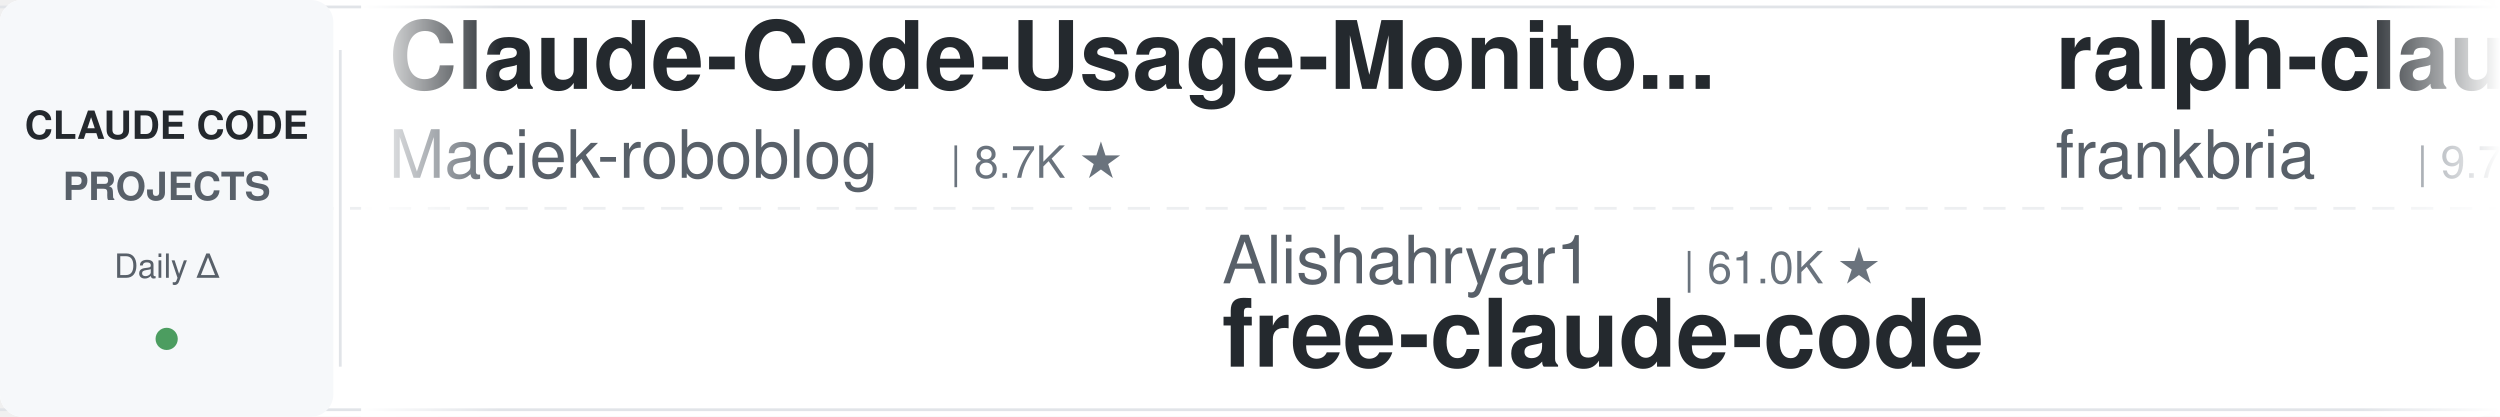
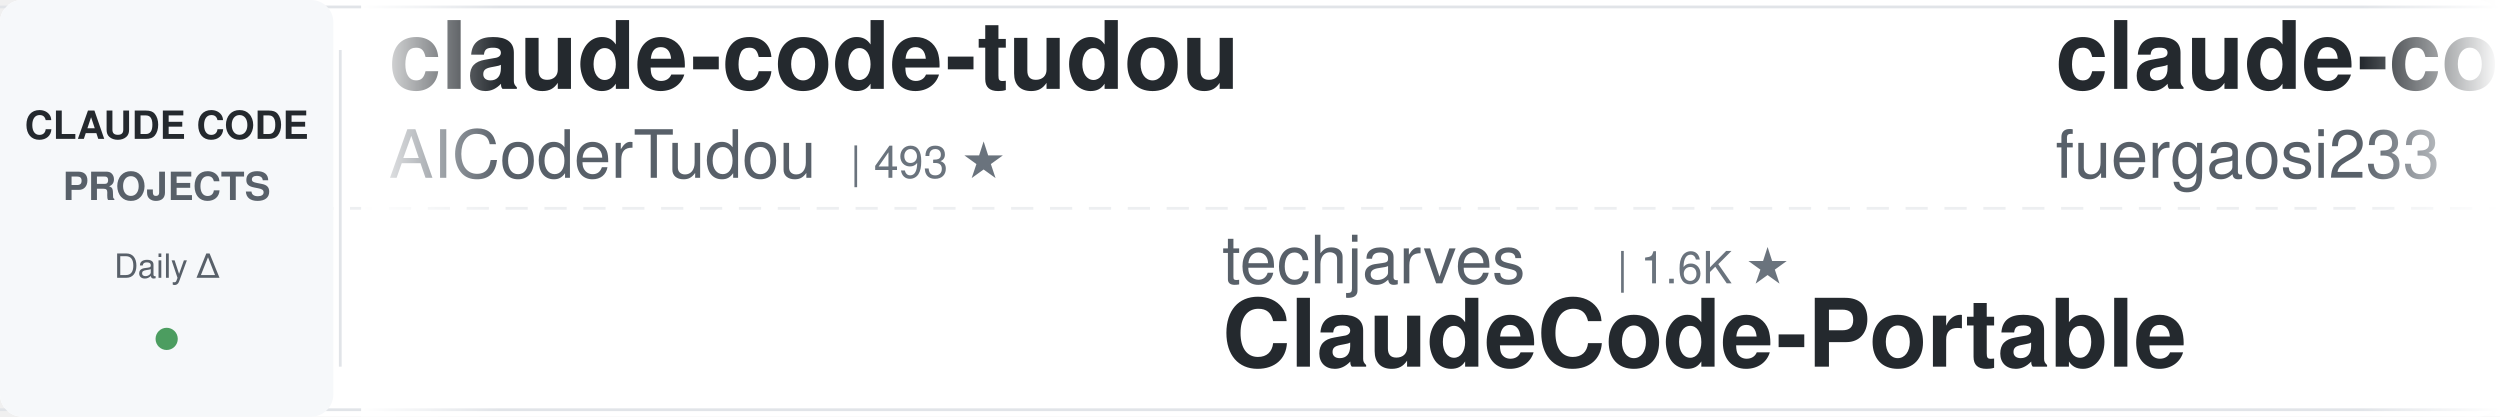
<svg xmlns="http://www.w3.org/2000/svg" width="900" height="150">
  <defs>
    <linearGradient id="leftFade" x1="0%" y1="0%" x2="100%" y2="0%">
      <stop offset="0%" style="stop-color:#ffffff;stop-opacity:1" />
      <stop offset="100%" style="stop-color:#ffffff;stop-opacity:0" />
    </linearGradient>
    <linearGradient id="rightFade" x1="0%" y1="0%" x2="100%" y2="0%">
      <stop offset="0%" style="stop-color:#ffffff;stop-opacity:0" />
      <stop offset="100%" style="stop-color:#ffffff;stop-opacity:1" />
    </linearGradient>
  </defs>
  <rect width="900" height="150" fill="#ffffff" rx="8" />
  <rect x="0" y="2" width="900" height="1" fill="#e1e4e8" />
  <rect x="0" y="147" width="900" height="1" fill="#e1e4e8" />
  <line x1="0" y1="75" x2="900" y2="75" stroke="#e1e4e8" stroke-width="1" stroke-dasharray="8 6" opacity="0.6" />
  <rect x="0" y="0" width="120" height="150" fill="#f6f8fa" rx="8" />
  <text x="60" y="50" font-family="-apple-system, BlinkMacSystemFont, 'Segoe UI', Helvetica, Arial, sans-serif" font-size="14" font-weight="600" fill="#24292e" text-anchor="middle">CLAUDE CODE</text>
  <text x="60" y="72" font-family="-apple-system, BlinkMacSystemFont, 'Segoe UI', Helvetica, Arial, sans-serif" font-size="14" font-weight="600" fill="#586069" text-anchor="middle">PROJECTS</text>
  <text x="60" y="100" font-family="-apple-system, BlinkMacSystemFont, 'Segoe UI', Helvetica, Arial, sans-serif" font-size="12" font-weight="500" fill="#586069" text-anchor="middle">Daily Δ</text>
  <circle cx="60" cy="122" r="4" fill="#22863a" opacity="0.8" />
  <rect x="122" y="18" width="1" height="114" fill="#e1e4e8" />
  <clipPath id="tickerClip">
    <rect x="130" y="0" width="770" height="150" />
  </clipPath>
  <g clip-path="url(#tickerClip)">
    <g id="tickerItems">
      <animateTransform attributeName="transform" attributeType="XML" type="translate" from="0 0" to="-3000 0" dur="54s" repeatCount="indefinite" />
      <g transform="translate(0, 0)">
-         <text x="140" y="32" font-family="-apple-system, BlinkMacSystemFont, 'Segoe UI', Helvetica, Arial, sans-serif" font-size="34" font-weight="600" fill="#24292e">Claude-Code-Usage-Monito...</text>
-         <text x="140" y="64" font-family="-apple-system, BlinkMacSystemFont, 'Segoe UI', Helvetica, Arial, sans-serif" font-size="24" font-weight="400" fill="#586069">Maciek-roboblog</text>
-         <text x="342" y="64" font-family="-apple-system, BlinkMacSystemFont, 'Segoe UI', Helvetica, Arial, sans-serif" font-size="16" font-weight="500" fill="#6a737d">| 8.7K ★</text>
+         <text x="140" y="32" font-family="-apple-system, BlinkMacSystemFont, 'Segoe UI', Helvetica, Arial, sans-serif" font-size="34" font-weight="600" fill="#24292e">claude-code-tudou</text>
+         <text x="140" y="64" font-family="-apple-system, BlinkMacSystemFont, 'Segoe UI', Helvetica, Arial, sans-serif" font-size="24" font-weight="400" fill="#586069">AICoderTudou</text>
+         <text x="306" y="64" font-family="-apple-system, BlinkMacSystemFont, 'Segoe UI', Helvetica, Arial, sans-serif" font-size="16" font-weight="500" fill="#6a737d">| 493 ★</text>
      </g>
      <g transform="translate(300, 0)">
-         <text x="140" y="102" font-family="-apple-system, BlinkMacSystemFont, 'Segoe UI', Helvetica, Arial, sans-serif" font-size="24" font-weight="400" fill="#586069">Alishahryar1</text>
-         <text x="306" y="102" font-family="-apple-system, BlinkMacSystemFont, 'Segoe UI', Helvetica, Arial, sans-serif" font-size="16" font-weight="500" fill="#6a737d">| 61.0K ★</text>
-         <text x="140" y="132" font-family="-apple-system, BlinkMacSystemFont, 'Segoe UI', Helvetica, Arial, sans-serif" font-size="34" font-weight="600" fill="#24292e">free-claude-code</text>
+         <text x="140" y="102" font-family="-apple-system, BlinkMacSystemFont, 'Segoe UI', Helvetica, Arial, sans-serif" font-size="24" font-weight="400" fill="#586069">techjarves</text>
+         <text x="282" y="102" font-family="-apple-system, BlinkMacSystemFont, 'Segoe UI', Helvetica, Arial, sans-serif" font-size="16" font-weight="500" fill="#6a737d">| 1.6K ★</text>
+         <text x="140" y="132" font-family="-apple-system, BlinkMacSystemFont, 'Segoe UI', Helvetica, Arial, sans-serif" font-size="34" font-weight="600" fill="#24292e">ClaudeCode-Portable</text>
      </g>
      <g transform="translate(600, 0)">
+         <text x="140" y="32" font-family="-apple-system, BlinkMacSystemFont, 'Segoe UI', Helvetica, Arial, sans-serif" font-size="34" font-weight="600" fill="#24292e">claude-code-proxy</text>
+         <text x="140" y="64" font-family="-apple-system, BlinkMacSystemFont, 'Segoe UI', Helvetica, Arial, sans-serif" font-size="24" font-weight="400" fill="#586069">fuergaosi233</text>
+         <text x="306" y="64" font-family="-apple-system, BlinkMacSystemFont, 'Segoe UI', Helvetica, Arial, sans-serif" font-size="16" font-weight="500" fill="#6a737d">| 2.8K ★</text>
+       </g>
+       <g transform="translate(900, 0)">
+         <text x="140" y="102" font-family="-apple-system, BlinkMacSystemFont, 'Segoe UI', Helvetica, Arial, sans-serif" font-size="24" font-weight="400" fill="#586069">andrew-kramer-inno</text>
+         <text x="378" y="102" font-family="-apple-system, BlinkMacSystemFont, 'Segoe UI', Helvetica, Arial, sans-serif" font-size="16" font-weight="500" fill="#6a737d">| 593 ★</text>
+         <text x="140" y="132" font-family="-apple-system, BlinkMacSystemFont, 'Segoe UI', Helvetica, Arial, sans-serif" font-size="34" font-weight="600" fill="#24292e">claude-code-source-build</text>
+       </g>
+       <g transform="translate(1200, 0)">
+         <text x="140" y="32" font-family="-apple-system, BlinkMacSystemFont, 'Segoe UI', Helvetica, Arial, sans-serif" font-size="34" font-weight="600" fill="#24292e">claude_codex_bridge</text>
+         <text x="140" y="64" font-family="-apple-system, BlinkMacSystemFont, 'Segoe UI', Helvetica, Arial, sans-serif" font-size="24" font-weight="400" fill="#586069">SeemSeam</text>
+         <text x="258" y="64" font-family="-apple-system, BlinkMacSystemFont, 'Segoe UI', Helvetica, Arial, sans-serif" font-size="16" font-weight="500" fill="#6a737d">| 3.6K ★</text>
+       </g>
+       <g transform="translate(1500, 0)">
+         <text x="140" y="102" font-family="-apple-system, BlinkMacSystemFont, 'Segoe UI', Helvetica, Arial, sans-serif" font-size="24" font-weight="400" fill="#586069">disler</text>
+         <text x="234" y="102" font-family="-apple-system, BlinkMacSystemFont, 'Segoe UI', Helvetica, Arial, sans-serif" font-size="16" font-weight="500" fill="#6a737d">| 1.7K ★</text>
+         <text x="140" y="132" font-family="-apple-system, BlinkMacSystemFont, 'Segoe UI', Helvetica, Arial, sans-serif" font-size="34" font-weight="600" fill="#24292e">pi-vs-claude-code</text>
+       </g>
+       <g transform="translate(1800, 0)">
        <text x="140" y="32" font-family="-apple-system, BlinkMacSystemFont, 'Segoe UI', Helvetica, Arial, sans-serif" font-size="34" font-weight="600" fill="#24292e">ralph-claude-code</text>
        <text x="140" y="64" font-family="-apple-system, BlinkMacSystemFont, 'Segoe UI', Helvetica, Arial, sans-serif" font-size="24" font-weight="400" fill="#586069">frankbria</text>
        <text x="270" y="64" font-family="-apple-system, BlinkMacSystemFont, 'Segoe UI', Helvetica, Arial, sans-serif" font-size="16" font-weight="500" fill="#6a737d">| 9.7K ★</text>
-       </g>
-       <g transform="translate(900, 0)">
-         <text x="140" y="102" font-family="-apple-system, BlinkMacSystemFont, 'Segoe UI', Helvetica, Arial, sans-serif" font-size="24" font-weight="400" fill="#586069">ykdojo</text>
-         <text x="234" y="102" font-family="-apple-system, BlinkMacSystemFont, 'Segoe UI', Helvetica, Arial, sans-serif" font-size="16" font-weight="500" fill="#6a737d">| 10.2K ★</text>
-         <text x="140" y="132" font-family="-apple-system, BlinkMacSystemFont, 'Segoe UI', Helvetica, Arial, sans-serif" font-size="34" font-weight="600" fill="#24292e">claude-code-tips</text>
-       </g>
-       <g transform="translate(1200, 0)">
-         <text x="140" y="32" font-family="-apple-system, BlinkMacSystemFont, 'Segoe UI', Helvetica, Arial, sans-serif" font-size="34" font-weight="600" fill="#24292e">claude-code-cli</text>
-         <text x="140" y="64" font-family="-apple-system, BlinkMacSystemFont, 'Segoe UI', Helvetica, Arial, sans-serif" font-size="24" font-weight="400" fill="#586069">huangserva</text>
-         <text x="282" y="64" font-family="-apple-system, BlinkMacSystemFont, 'Segoe UI', Helvetica, Arial, sans-serif" font-size="16" font-weight="500" fill="#6a737d">| 629 ★</text>
-       </g>
-       <g transform="translate(1500, 0)">
-         <text x="140" y="102" font-family="-apple-system, BlinkMacSystemFont, 'Segoe UI', Helvetica, Arial, sans-serif" font-size="24" font-weight="400" fill="#586069">WorldFlowAI</text>
-         <text x="294" y="102" font-family="-apple-system, BlinkMacSystemFont, 'Segoe UI', Helvetica, Arial, sans-serif" font-size="16" font-weight="500" fill="#6a737d">| 4.9K ★</text>
-         <text x="140" y="132" font-family="-apple-system, BlinkMacSystemFont, 'Segoe UI', Helvetica, Arial, sans-serif" font-size="34" font-weight="600" fill="#24292e">everything-claude-code</text>
-       </g>
-       <g transform="translate(1800, 0)">
-         <text x="140" y="32" font-family="-apple-system, BlinkMacSystemFont, 'Segoe UI', Helvetica, Arial, sans-serif" font-size="34" font-weight="600" fill="#24292e">claude_code_src</text>
-         <text x="140" y="64" font-family="-apple-system, BlinkMacSystemFont, 'Segoe UI', Helvetica, Arial, sans-serif" font-size="24" font-weight="400" fill="#586069">ponponon</text>
-         <text x="258" y="64" font-family="-apple-system, BlinkMacSystemFont, 'Segoe UI', Helvetica, Arial, sans-serif" font-size="16" font-weight="500" fill="#6a737d">| 2.3K ★</text>
      </g>
      <g transform="translate(2100, 0)">
        <text x="140" y="102" font-family="-apple-system, BlinkMacSystemFont, 'Segoe UI', Helvetica, Arial, sans-serif" font-size="24" font-weight="400" fill="#586069">alejandrobalderas</text>
        <text x="366" y="102" font-family="-apple-system, BlinkMacSystemFont, 'Segoe UI', Helvetica, Arial, sans-serif" font-size="16" font-weight="500" fill="#6a737d">| 3.0K ★</text>
        <text x="140" y="132" font-family="-apple-system, BlinkMacSystemFont, 'Segoe UI', Helvetica, Arial, sans-serif" font-size="34" font-weight="600" fill="#24292e">claude-code-from-source</text>
      </g>
      <g transform="translate(2400, 0)">
-         <text x="140" y="32" font-family="-apple-system, BlinkMacSystemFont, 'Segoe UI', Helvetica, Arial, sans-serif" font-size="34" font-weight="600" fill="#24292e">claude-code-infrastructu...</text>
-         <text x="140" y="64" font-family="-apple-system, BlinkMacSystemFont, 'Segoe UI', Helvetica, Arial, sans-serif" font-size="24" font-weight="400" fill="#586069">diet103</text>
-         <text x="246" y="64" font-family="-apple-system, BlinkMacSystemFont, 'Segoe UI', Helvetica, Arial, sans-serif" font-size="16" font-weight="500" fill="#6a737d">| 10.0K ★</text>
+         <text x="140" y="32" font-family="-apple-system, BlinkMacSystemFont, 'Segoe UI', Helvetica, Arial, sans-serif" font-size="34" font-weight="600" fill="#24292e">how-claude-code-works</text>
+         <text x="140" y="64" font-family="-apple-system, BlinkMacSystemFont, 'Segoe UI', Helvetica, Arial, sans-serif" font-size="24" font-weight="400" fill="#586069">Windy3f3f3f3f</text>
+         <text x="318" y="64" font-family="-apple-system, BlinkMacSystemFont, 'Segoe UI', Helvetica, Arial, sans-serif" font-size="16" font-weight="500" fill="#6a737d">| 3.7K ★</text>
      </g>
      <g transform="translate(2700, 0)">
-         <text x="140" y="102" font-family="-apple-system, BlinkMacSystemFont, 'Segoe UI', Helvetica, Arial, sans-serif" font-size="24" font-weight="400" fill="#586069">VILA-Lab</text>
-         <text x="258" y="102" font-family="-apple-system, BlinkMacSystemFont, 'Segoe UI', Helvetica, Arial, sans-serif" font-size="16" font-weight="500" fill="#6a737d">| 2.2K ★</text>
-         <text x="140" y="132" font-family="-apple-system, BlinkMacSystemFont, 'Segoe UI', Helvetica, Arial, sans-serif" font-size="34" font-weight="600" fill="#24292e">Dive-into-Claude-Code</text>
+         <text x="140" y="102" font-family="-apple-system, BlinkMacSystemFont, 'Segoe UI', Helvetica, Arial, sans-serif" font-size="24" font-weight="400" fill="#586069">FlorianBruniaux</text>
+         <text x="342" y="102" font-family="-apple-system, BlinkMacSystemFont, 'Segoe UI', Helvetica, Arial, sans-serif" font-size="16" font-weight="500" fill="#6a737d">| 6.2K ★</text>
+         <text x="140" y="132" font-family="-apple-system, BlinkMacSystemFont, 'Segoe UI', Helvetica, Arial, sans-serif" font-size="34" font-weight="600" fill="#24292e">claude-code-ultimate-gui...</text>
      </g>
      <g transform="translate(3000, 0)">
-         <text x="140" y="32" font-family="-apple-system, BlinkMacSystemFont, 'Segoe UI', Helvetica, Arial, sans-serif" font-size="34" font-weight="600" fill="#24292e">Claude-Code-Usage-Monito...</text>
-         <text x="140" y="64" font-family="-apple-system, BlinkMacSystemFont, 'Segoe UI', Helvetica, Arial, sans-serif" font-size="24" font-weight="400" fill="#586069">Maciek-roboblog</text>
-         <text x="342" y="64" font-family="-apple-system, BlinkMacSystemFont, 'Segoe UI', Helvetica, Arial, sans-serif" font-size="16" font-weight="500" fill="#6a737d">| 8.7K ★</text>
+         <text x="140" y="32" font-family="-apple-system, BlinkMacSystemFont, 'Segoe UI', Helvetica, Arial, sans-serif" font-size="34" font-weight="600" fill="#24292e">claude-code-tudou</text>
+         <text x="140" y="64" font-family="-apple-system, BlinkMacSystemFont, 'Segoe UI', Helvetica, Arial, sans-serif" font-size="24" font-weight="400" fill="#586069">AICoderTudou</text>
+         <text x="306" y="64" font-family="-apple-system, BlinkMacSystemFont, 'Segoe UI', Helvetica, Arial, sans-serif" font-size="16" font-weight="500" fill="#6a737d">| 493 ★</text>
      </g>
      <g transform="translate(3300, 0)">
-         <text x="140" y="102" font-family="-apple-system, BlinkMacSystemFont, 'Segoe UI', Helvetica, Arial, sans-serif" font-size="24" font-weight="400" fill="#586069">Alishahryar1</text>
-         <text x="306" y="102" font-family="-apple-system, BlinkMacSystemFont, 'Segoe UI', Helvetica, Arial, sans-serif" font-size="16" font-weight="500" fill="#6a737d">| 61.0K ★</text>
-         <text x="140" y="132" font-family="-apple-system, BlinkMacSystemFont, 'Segoe UI', Helvetica, Arial, sans-serif" font-size="34" font-weight="600" fill="#24292e">free-claude-code</text>
+         <text x="140" y="102" font-family="-apple-system, BlinkMacSystemFont, 'Segoe UI', Helvetica, Arial, sans-serif" font-size="24" font-weight="400" fill="#586069">techjarves</text>
+         <text x="282" y="102" font-family="-apple-system, BlinkMacSystemFont, 'Segoe UI', Helvetica, Arial, sans-serif" font-size="16" font-weight="500" fill="#6a737d">| 1.6K ★</text>
+         <text x="140" y="132" font-family="-apple-system, BlinkMacSystemFont, 'Segoe UI', Helvetica, Arial, sans-serif" font-size="34" font-weight="600" fill="#24292e">ClaudeCode-Portable</text>
      </g>
      <g transform="translate(3600, 0)">
-         <text x="140" y="32" font-family="-apple-system, BlinkMacSystemFont, 'Segoe UI', Helvetica, Arial, sans-serif" font-size="34" font-weight="600" fill="#24292e">ralph-claude-code</text>
-         <text x="140" y="64" font-family="-apple-system, BlinkMacSystemFont, 'Segoe UI', Helvetica, Arial, sans-serif" font-size="24" font-weight="400" fill="#586069">frankbria</text>
-         <text x="270" y="64" font-family="-apple-system, BlinkMacSystemFont, 'Segoe UI', Helvetica, Arial, sans-serif" font-size="16" font-weight="500" fill="#6a737d">| 9.7K ★</text>
+         <text x="140" y="32" font-family="-apple-system, BlinkMacSystemFont, 'Segoe UI', Helvetica, Arial, sans-serif" font-size="34" font-weight="600" fill="#24292e">claude-code-proxy</text>
+         <text x="140" y="64" font-family="-apple-system, BlinkMacSystemFont, 'Segoe UI', Helvetica, Arial, sans-serif" font-size="24" font-weight="400" fill="#586069">fuergaosi233</text>
+         <text x="306" y="64" font-family="-apple-system, BlinkMacSystemFont, 'Segoe UI', Helvetica, Arial, sans-serif" font-size="16" font-weight="500" fill="#6a737d">| 2.8K ★</text>
      </g>
      <g transform="translate(3900, 0)">
-         <text x="140" y="102" font-family="-apple-system, BlinkMacSystemFont, 'Segoe UI', Helvetica, Arial, sans-serif" font-size="24" font-weight="400" fill="#586069">ykdojo</text>
-         <text x="234" y="102" font-family="-apple-system, BlinkMacSystemFont, 'Segoe UI', Helvetica, Arial, sans-serif" font-size="16" font-weight="500" fill="#6a737d">| 10.2K ★</text>
-         <text x="140" y="132" font-family="-apple-system, BlinkMacSystemFont, 'Segoe UI', Helvetica, Arial, sans-serif" font-size="34" font-weight="600" fill="#24292e">claude-code-tips</text>
+         <text x="140" y="102" font-family="-apple-system, BlinkMacSystemFont, 'Segoe UI', Helvetica, Arial, sans-serif" font-size="24" font-weight="400" fill="#586069">andrew-kramer-inno</text>
+         <text x="378" y="102" font-family="-apple-system, BlinkMacSystemFont, 'Segoe UI', Helvetica, Arial, sans-serif" font-size="16" font-weight="500" fill="#6a737d">| 593 ★</text>
+         <text x="140" y="132" font-family="-apple-system, BlinkMacSystemFont, 'Segoe UI', Helvetica, Arial, sans-serif" font-size="34" font-weight="600" fill="#24292e">claude-code-source-build</text>
      </g>
    </g>
  </g>
  <rect x="130" y="0" width="50" height="150" fill="url(#leftFade)" />
  <rect x="850" y="0" width="50" height="150" fill="url(#rightFade)" />
</svg>
